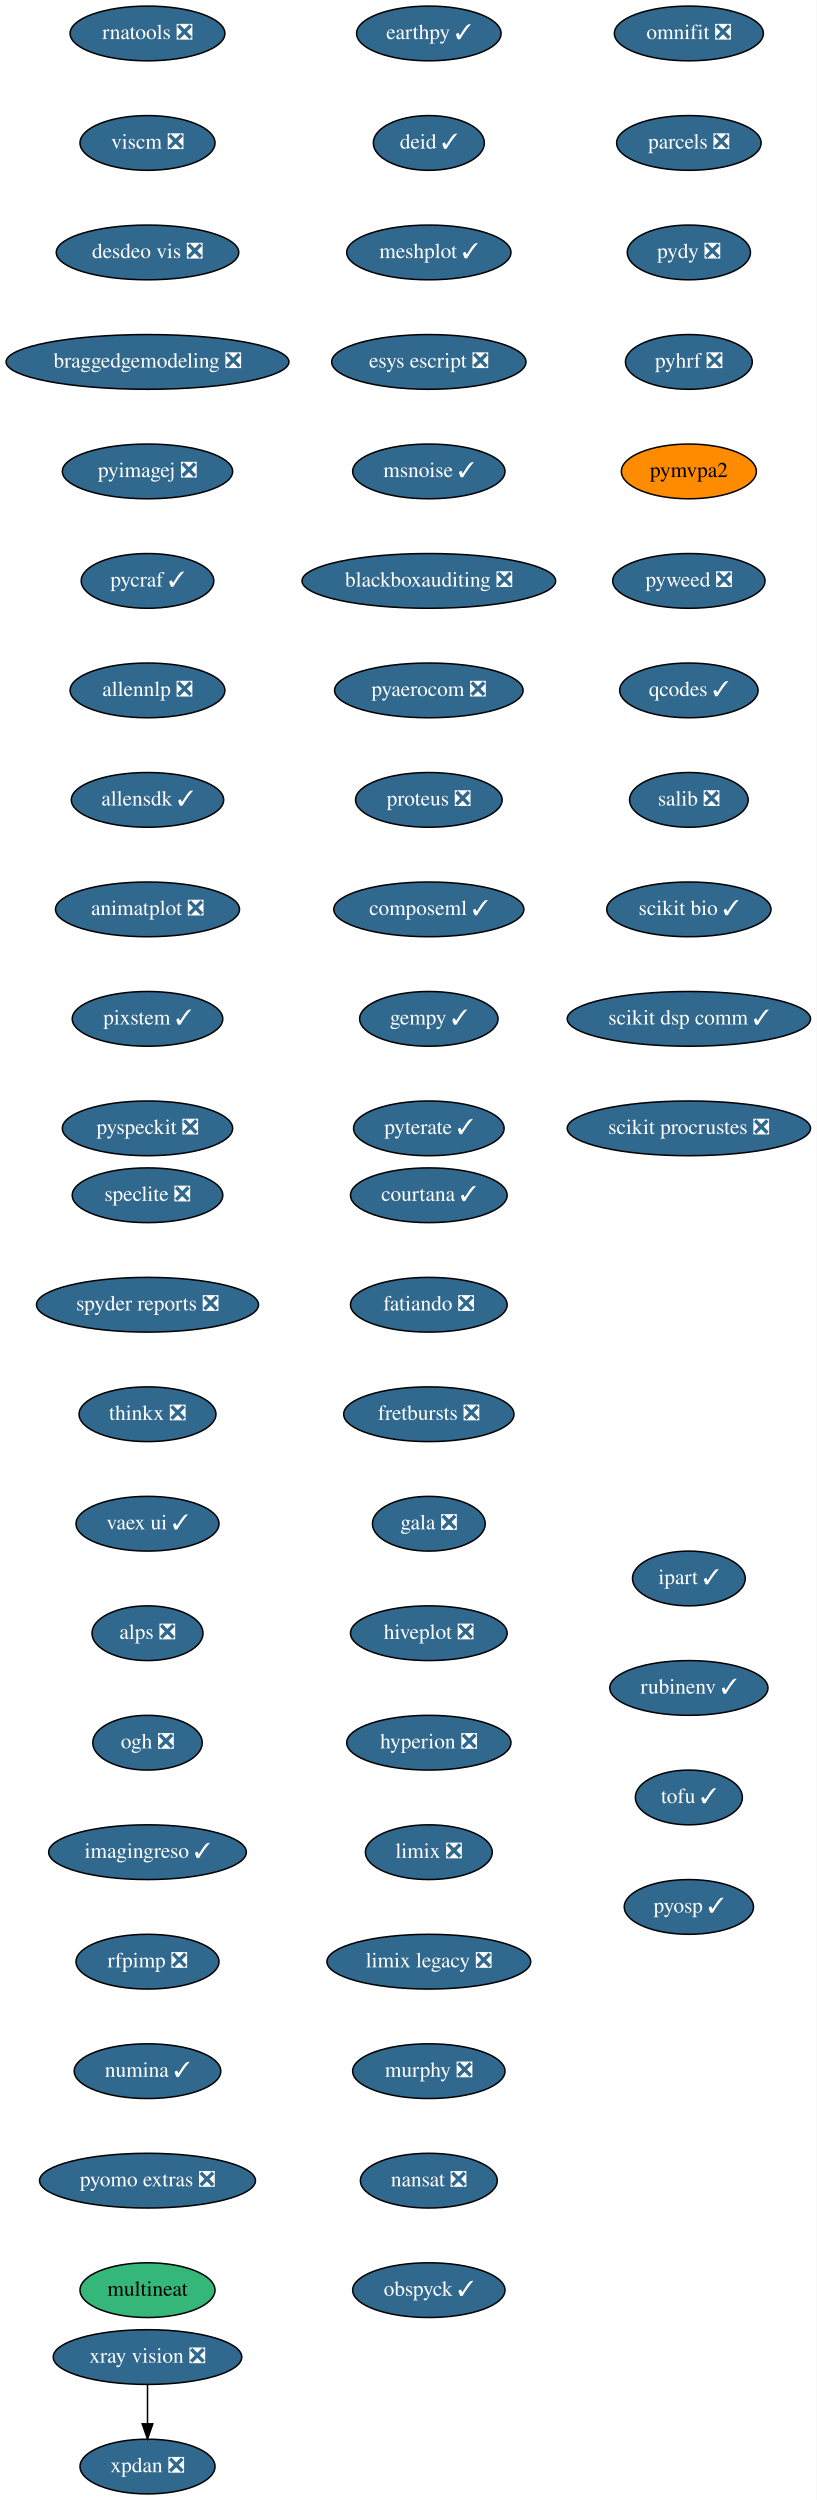
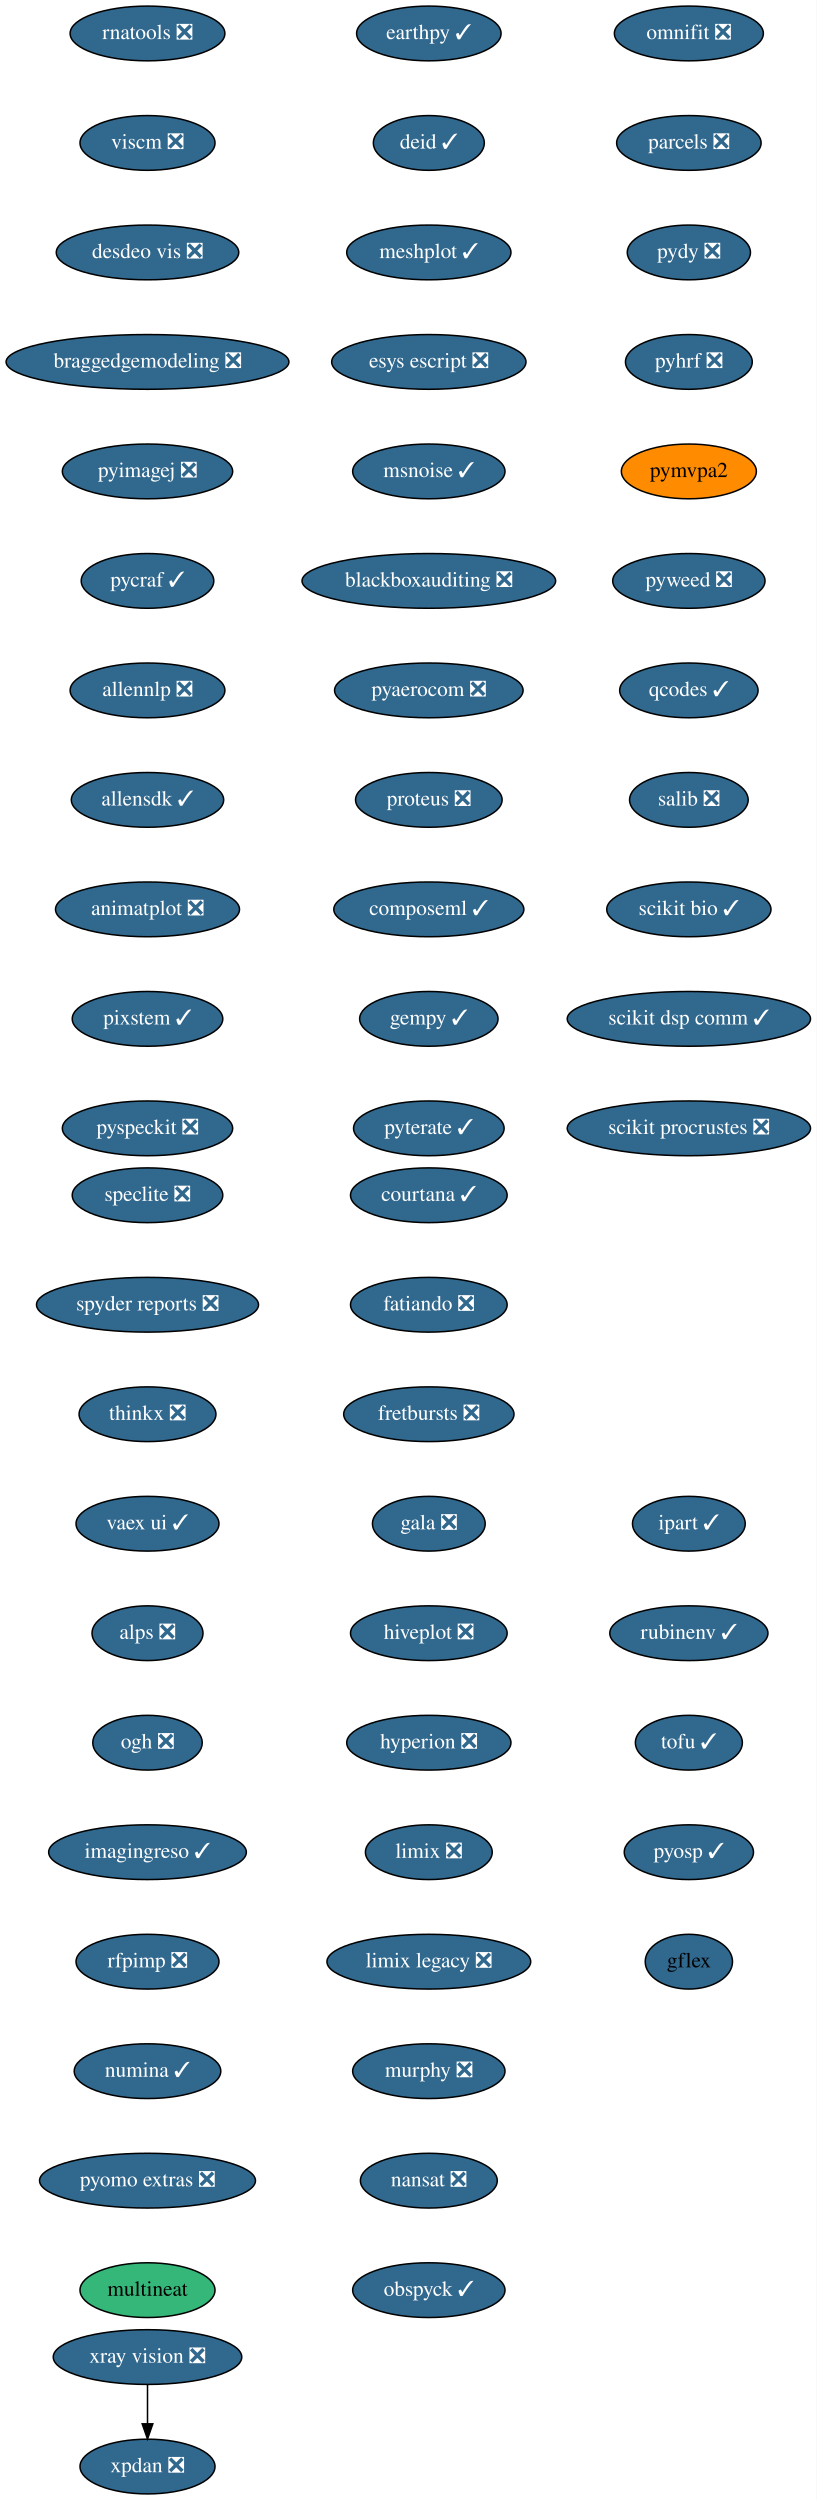
<svg xmlns="http://www.w3.org/2000/svg" xmlns:xlink="http://www.w3.org/1999/xlink" width="537pt" height="1644pt" viewBox="0.00 0.00 537.00 1644.00">
  <g id="graph0" class="graph" transform="scale(1 1) rotate(0) translate(4 1640)">
    <polygon fill="white" stroke="transparent" points="-4,4 -4,-1640 533,-1640 533,4 -4,4" />
    <g id="node1" class="node">
      <g id="a_node1">
        <a xlink:href="https://github.com/conda-forge/courtana-feedstock/pull/7" xlink:title="courtana ✓">
          <ellipse fill="#31688e" stroke="black" cx="278" cy="-854" rx="51.5" ry="18" />
          <text text-anchor="middle" x="278" y="-850.3" font-family="Times,serif" font-size="14.00" fill="white">courtana ✓</text>
        </a>
      </g>
    </g>
    <g id="node2" class="node">
      <g id="a_node2">
        <a xlink:href="https://github.com/conda-forge/fatiando-feedstock/pull/13" xlink:title="fatiando ❎">
          <ellipse fill="#31688e" stroke="black" cx="278" cy="-782" rx="51.5" ry="18" />
          <text text-anchor="middle" x="278" y="-778.3" font-family="Times,serif" font-size="14.00" fill="white">fatiando ❎</text>
        </a>
      </g>
    </g>
    <g id="node3" class="node">
      <g id="a_node3">
        <a xlink:href="https://github.com/conda-forge/fretbursts-feedstock/pull/19" xlink:title="fretbursts ❎">
          <ellipse fill="#31688e" stroke="black" cx="278" cy="-710" rx="56" ry="18" />
          <text text-anchor="middle" x="278" y="-706.3" font-family="Times,serif" font-size="14.00" fill="white">fretbursts ❎</text>
        </a>
      </g>
    </g>
    <g id="node4" class="node">
      <g id="a_node4">
        <a xlink:href="https://github.com/conda-forge/gala-feedstock/pull/7" xlink:title="gala ❎">
          <ellipse fill="#31688e" stroke="black" cx="278" cy="-638" rx="37.09" ry="18" />
          <text text-anchor="middle" x="278" y="-634.3" font-family="Times,serif" font-size="14.00" fill="white">gala ❎</text>
        </a>
      </g>
    </g>
    <g id="node5" class="node">
      <g id="a_node5">
        <a xlink:href="https://github.com/conda-forge/hiveplot-feedstock/pull/5" xlink:title="hiveplot ❎">
          <ellipse fill="#31688e" stroke="black" cx="278" cy="-566" rx="51.5" ry="18" />
          <text text-anchor="middle" x="278" y="-562.3" font-family="Times,serif" font-size="14.00" fill="white">hiveplot ❎</text>
        </a>
      </g>
    </g>
    <g id="node6" class="node">
      <g id="a_node6">
        <a xlink:href="https://github.com/conda-forge/hyperion-feedstock/pull/14" xlink:title="hyperion ❎">
          <ellipse fill="#31688e" stroke="black" cx="278" cy="-494" rx="54" ry="18" />
          <text text-anchor="middle" x="278" y="-490.3" font-family="Times,serif" font-size="14.00" fill="white">hyperion ❎</text>
        </a>
      </g>
    </g>
    <g id="node7" class="node">
      <g id="a_node7">
        <a xlink:href="https://github.com/conda-forge/limix-feedstock/pull/23" xlink:title="limix ❎">
          <ellipse fill="#31688e" stroke="black" cx="278" cy="-422" rx="41.69" ry="18" />
          <text text-anchor="middle" x="278" y="-418.3" font-family="Times,serif" font-size="14.00" fill="white">limix ❎</text>
        </a>
      </g>
    </g>
    <g id="node8" class="node">
      <g id="a_node8">
        <a xlink:href="https://github.com/conda-forge/limix-legacy-feedstock/pull/9" xlink:title="limix legacy ❎">
          <ellipse fill="#31688e" stroke="black" cx="278" cy="-350" rx="67" ry="18" />
          <text text-anchor="middle" x="278" y="-346.3" font-family="Times,serif" font-size="14.00" fill="white">limix legacy ❎</text>
        </a>
      </g>
    </g>
    <g id="node9" class="node">
      <g id="a_node9">
        <a xlink:href="https://github.com/conda-forge/murphy-feedstock/pull/3" xlink:title="murphy ❎">
          <ellipse fill="#31688e" stroke="black" cx="278" cy="-278" rx="50.09" ry="18" />
          <text text-anchor="middle" x="278" y="-274.3" font-family="Times,serif" font-size="14.00" fill="white">murphy ❎</text>
        </a>
      </g>
    </g>
    <g id="node10" class="node">
      <g id="a_node10">
        <a xlink:href="https://github.com/conda-forge/nansat-feedstock/pull/29" xlink:title="nansat ❎">
          <ellipse fill="#31688e" stroke="black" cx="278" cy="-206" rx="45" ry="18" />
          <text text-anchor="middle" x="278" y="-202.3" font-family="Times,serif" font-size="14.00" fill="white">nansat ❎</text>
        </a>
      </g>
    </g>
    <g id="node11" class="node">
      <g id="a_node11">
        <a xlink:href="https://github.com/conda-forge/obspyck-feedstock/pull/15" xlink:title="obspyck ✓">
          <ellipse fill="#31688e" stroke="black" cx="278" cy="-134" rx="50.09" ry="18" />
          <text text-anchor="middle" x="278" y="-130.3" font-family="Times,serif" font-size="14.00" fill="white">obspyck ✓</text>
        </a>
      </g>
    </g>
    <g id="node12" class="node">
      <g id="a_node12">
        <a xlink:href="https://github.com/conda-forge/omnifit-feedstock/pull/4" xlink:title="omnifit ❎">
          <ellipse fill="#31688e" stroke="black" cx="449" cy="-1618" rx="48.99" ry="18" />
          <text text-anchor="middle" x="449" y="-1614.3" font-family="Times,serif" font-size="14.00" fill="white">omnifit ❎</text>
        </a>
      </g>
    </g>
    <g id="node13" class="node">
      <g id="a_node13">
        <a xlink:href="https://github.com/conda-forge/parcels-feedstock/pull/59" xlink:title="parcels ❎">
          <ellipse fill="#31688e" stroke="black" cx="449" cy="-1546" rx="47.5" ry="18" />
          <text text-anchor="middle" x="449" y="-1542.3" font-family="Times,serif" font-size="14.00" fill="white">parcels ❎</text>
        </a>
      </g>
    </g>
    <g id="node14" class="node">
      <g id="a_node14">
        <a xlink:href="https://github.com/conda-forge/pydy-feedstock/pull/14" xlink:title="pydy ❎">
          <ellipse fill="#31688e" stroke="black" cx="449" cy="-1474" rx="40.5" ry="18" />
          <text text-anchor="middle" x="449" y="-1470.3" font-family="Times,serif" font-size="14.00" fill="white">pydy ❎</text>
        </a>
      </g>
    </g>
    <g id="node15" class="node">
      <g id="a_node15">
        <a xlink:href="https://github.com/conda-forge/pyhrf-feedstock/pull/6" xlink:title="pyhrf ❎">
          <ellipse fill="#31688e" stroke="black" cx="449" cy="-1402" rx="41.69" ry="18" />
          <text text-anchor="middle" x="449" y="-1398.3" font-family="Times,serif" font-size="14.00" fill="white">pyhrf ❎</text>
        </a>
      </g>
    </g>
    <g id="node16" class="node">
      <g id="a_node16">
        <a xlink:href="https://github.com/conda-forge/pymvpa2-feedstock" xlink:title="pymvpa2">
          <ellipse fill="#ff8c00" stroke="black" cx="449" cy="-1330" rx="44.39" ry="18" />
          <text text-anchor="middle" x="449" y="-1326.3" font-family="Times,serif" font-size="14.00">pymvpa2</text>
        </a>
      </g>
    </g>
    <g id="node17" class="node">
      <g id="a_node17">
        <a xlink:href="https://github.com/conda-forge/pyweed-feedstock/pull/19" xlink:title="pyweed ❎">
          <ellipse fill="#31688e" stroke="black" cx="449" cy="-1258" rx="50.09" ry="18" />
          <text text-anchor="middle" x="449" y="-1254.3" font-family="Times,serif" font-size="14.00" fill="white">pyweed ❎</text>
        </a>
      </g>
    </g>
    <g id="node18" class="node">
      <g id="a_node18">
        <a xlink:href="https://github.com/conda-forge/qcodes-feedstock/pull/30" xlink:title="qcodes ✓">
          <ellipse fill="#31688e" stroke="black" cx="449" cy="-1186" rx="45.5" ry="18" />
          <text text-anchor="middle" x="449" y="-1182.3" font-family="Times,serif" font-size="14.00" fill="white">qcodes ✓</text>
        </a>
      </g>
    </g>
    <g id="node19" class="node">
      <g id="a_node19">
        <a xlink:href="https://github.com/conda-forge/salib-feedstock/pull/20" xlink:title="salib ❎">
          <ellipse fill="#31688e" stroke="black" cx="449" cy="-1114" rx="39" ry="18" />
          <text text-anchor="middle" x="449" y="-1110.3" font-family="Times,serif" font-size="14.00" fill="white">salib ❎</text>
        </a>
      </g>
    </g>
    <g id="node20" class="node">
      <g id="a_node20">
        <a xlink:href="https://github.com/conda-forge/scikit-bio-feedstock/pull/25" xlink:title="scikit bio ✓">
          <ellipse fill="#31688e" stroke="black" cx="449" cy="-1042" rx="54" ry="18" />
          <text text-anchor="middle" x="449" y="-1038.3" font-family="Times,serif" font-size="14.00" fill="white">scikit bio ✓</text>
        </a>
      </g>
    </g>
    <g id="node21" class="node">
      <g id="a_node21">
        <a xlink:href="https://github.com/conda-forge/scikit-dsp-comm-feedstock/pull/6" xlink:title="scikit dsp comm ✓">
          <ellipse fill="#31688e" stroke="black" cx="449" cy="-970" rx="80" ry="18" />
          <text text-anchor="middle" x="449" y="-966.3" font-family="Times,serif" font-size="14.00" fill="white">scikit dsp comm ✓</text>
        </a>
      </g>
    </g>
    <g id="node22" class="node">
      <g id="a_node22">
        <a xlink:href="https://github.com/conda-forge/scikit-procrustes-feedstock/pull/5" xlink:title="scikit procrustes ❎">
          <ellipse fill="#31688e" stroke="black" cx="449" cy="-898" rx="80" ry="18" />
          <text text-anchor="middle" x="449" y="-894.3" font-family="Times,serif" font-size="14.00" fill="white">scikit procrustes ❎</text>
        </a>
      </g>
    </g>
    <g id="node23" class="node">
      <g id="a_node23">
        <a xlink:href="https://github.com/conda-forge/speclite-feedstock/pull/5" xlink:title="speclite ❎">
          <ellipse fill="#31688e" stroke="black" cx="93" cy="-854" rx="49.5" ry="18" />
          <text text-anchor="middle" x="93" y="-850.3" font-family="Times,serif" font-size="14.00" fill="white">speclite ❎</text>
        </a>
      </g>
    </g>
    <g id="node24" class="node">
      <g id="a_node24">
        <a xlink:href="https://github.com/conda-forge/spyder-reports-feedstock/pull/5" xlink:title="spyder reports ❎">
          <ellipse fill="#31688e" stroke="black" cx="93" cy="-782" rx="73" ry="18" />
          <text text-anchor="middle" x="93" y="-778.3" font-family="Times,serif" font-size="14.00" fill="white">spyder reports ❎</text>
        </a>
      </g>
    </g>
    <g id="node25" class="node">
      <g id="a_node25">
        <a xlink:href="https://github.com/conda-forge/thinkx-feedstock/pull/5" xlink:title="thinkx ❎">
          <ellipse fill="#31688e" stroke="black" cx="93" cy="-710" rx="45" ry="18" />
          <text text-anchor="middle" x="93" y="-706.3" font-family="Times,serif" font-size="14.00" fill="white">thinkx ❎</text>
        </a>
      </g>
    </g>
    <g id="node26" class="node">
      <g id="a_node26">
        <a xlink:href="https://github.com/conda-forge/vaex-ui-feedstock/pull/12" xlink:title="vaex ui ✓">
          <ellipse fill="#31688e" stroke="black" cx="93" cy="-638" rx="47" ry="18" />
          <text text-anchor="middle" x="93" y="-634.3" font-family="Times,serif" font-size="14.00" fill="white">vaex ui ✓</text>
        </a>
      </g>
    </g>
    <g id="node27" class="node">
      <g id="a_node27">
        <a xlink:href="https://github.com/conda-forge/alps-feedstock/pull/29" xlink:title="alps ❎">
          <ellipse fill="#31688e" stroke="black" cx="93" cy="-566" rx="36.5" ry="18" />
          <text text-anchor="middle" x="93" y="-562.3" font-family="Times,serif" font-size="14.00" fill="white">alps ❎</text>
        </a>
      </g>
    </g>
    <g id="node30" class="node">
      <g id="a_node30">
        <a xlink:href="https://github.com/conda-forge/ogh-feedstock/pull/9" xlink:title="ogh ❎">
          <ellipse fill="#31688e" stroke="black" cx="93" cy="-494" rx="36" ry="18" />
          <text text-anchor="middle" x="93" y="-490.3" font-family="Times,serif" font-size="14.00" fill="white">ogh ❎</text>
        </a>
      </g>
    </g>
    <g id="node28" class="node">
      <g id="a_node28">
        <a xlink:href="https://github.com/conda-forge/xpdan-feedstock/pull/38" xlink:title="xpdan ❎">
          <ellipse fill="#31688e" stroke="black" cx="93" cy="-18" rx="44.39" ry="18" />
          <text text-anchor="middle" x="93" y="-14.3" font-family="Times,serif" font-size="14.00" fill="white">xpdan ❎</text>
        </a>
      </g>
    </g>
    <g id="node29" class="node">
      <g id="a_node29">
        <a xlink:href="https://github.com/conda-forge/xray-vision-feedstock/pull/12" xlink:title="xray vision ❎">
          <ellipse fill="#31688e" stroke="black" cx="93" cy="-90" rx="61.99" ry="18" />
          <text text-anchor="middle" x="93" y="-86.3" font-family="Times,serif" font-size="14.00" fill="white">xray vision ❎</text>
        </a>
      </g>
    </g>
    <g id="edge25" class="edge">
      <path fill="none" stroke="black" d="M93,-71.7C93,-63.98 93,-54.71 93,-46.11" />
      <polygon fill="black" stroke="black" points="96.5,-46.1 93,-36.1 89.5,-46.1 96.5,-46.1" />
    </g>
    <g id="node31" class="node">
      <g id="a_node31">
        <a xlink:href="https://github.com/conda-forge/imagingreso-feedstock/pull/19" xlink:title="imagingreso ✓">
          <ellipse fill="#31688e" stroke="black" cx="93" cy="-422" rx="65" ry="18" />
          <text text-anchor="middle" x="93" y="-418.3" font-family="Times,serif" font-size="14.00" fill="white">imagingreso ✓</text>
        </a>
      </g>
    </g>
    <g id="node32" class="node">
      <g id="a_node32">
        <a xlink:href="https://github.com/conda-forge/rfpimp-feedstock/pull/9" xlink:title="rfpimp ❎">
          <ellipse fill="#31688e" stroke="black" cx="93" cy="-350" rx="47" ry="18" />
          <text text-anchor="middle" x="93" y="-346.3" font-family="Times,serif" font-size="14.00" fill="white">rfpimp ❎</text>
        </a>
      </g>
    </g>
    <g id="node33" class="node">
      <g id="a_node33">
        <a xlink:href="https://github.com/conda-forge/numina-feedstock/pull/22" xlink:title="numina ✓">
          <ellipse fill="#31688e" stroke="black" cx="93" cy="-278" rx="48.19" ry="18" />
          <text text-anchor="middle" x="93" y="-274.3" font-family="Times,serif" font-size="14.00" fill="white">numina ✓</text>
        </a>
      </g>
    </g>
    <g id="node34" class="node">
      <g id="a_node34">
        <a xlink:href="https://github.com/conda-forge/pyomo.extras-feedstock/pull/25" xlink:title="pyomo extras ❎">
          <ellipse fill="#31688e" stroke="black" cx="93" cy="-206" rx="71" ry="18" />
          <text text-anchor="middle" x="93" y="-202.3" font-family="Times,serif" font-size="14.00" fill="white">pyomo extras ❎</text>
        </a>
      </g>
    </g>
    <g id="node35" class="node">
      <g id="a_node35">
        <a xlink:href="https://github.com/conda-forge/multineat-feedstock" xlink:title="multineat">
          <ellipse fill="#35b779" stroke="black" cx="93" cy="-134" rx="44.39" ry="18" />
          <text text-anchor="middle" x="93" y="-130.3" font-family="Times,serif" font-size="14.00">multineat</text>
        </a>
      </g>
    </g>
    <g id="node36" class="node">
      <g id="a_node36">
        <a xlink:href="https://github.com/conda-forge/rnatools-feedstock/pull/3" xlink:title="rnatools ❎">
          <ellipse fill="#31688e" stroke="black" cx="93" cy="-1618" rx="50.89" ry="18" />
          <text text-anchor="middle" x="93" y="-1614.3" font-family="Times,serif" font-size="14.00" fill="white">rnatools ❎</text>
        </a>
      </g>
    </g>
    <g id="node37" class="node">
      <g id="a_node37">
        <a xlink:href="https://github.com/conda-forge/viscm-feedstock/pull/4" xlink:title="viscm ❎">
          <ellipse fill="#31688e" stroke="black" cx="93" cy="-1546" rx="44.39" ry="18" />
          <text text-anchor="middle" x="93" y="-1542.3" font-family="Times,serif" font-size="14.00" fill="white">viscm ❎</text>
        </a>
      </g>
    </g>
    <g id="node38" class="node">
      <g id="a_node38">
        <a xlink:href="https://github.com/conda-forge/desdeo-vis-feedstock/pull/5" xlink:title="desdeo vis ❎">
          <ellipse fill="#31688e" stroke="black" cx="93" cy="-1474" rx="60" ry="18" />
          <text text-anchor="middle" x="93" y="-1470.3" font-family="Times,serif" font-size="14.00" fill="white">desdeo vis ❎</text>
        </a>
      </g>
    </g>
    <g id="node39" class="node">
      <g id="a_node39">
        <a xlink:href="https://github.com/conda-forge/braggedgemodeling-feedstock/pull/3" xlink:title="braggedgemodeling ❎">
          <ellipse fill="#31688e" stroke="black" cx="93" cy="-1402" rx="93" ry="18" />
          <text text-anchor="middle" x="93" y="-1398.3" font-family="Times,serif" font-size="14.00" fill="white">braggedgemodeling ❎</text>
        </a>
      </g>
    </g>
    <g id="node40" class="node">
      <g id="a_node40">
        <a xlink:href="https://github.com/conda-forge/pyimagej-feedstock/pull/9" xlink:title="pyimagej ❎">
          <ellipse fill="#31688e" stroke="black" cx="93" cy="-1330" rx="56" ry="18" />
          <text text-anchor="middle" x="93" y="-1326.3" font-family="Times,serif" font-size="14.00" fill="white">pyimagej ❎</text>
        </a>
      </g>
    </g>
    <g id="node41" class="node">
      <g id="a_node41">
        <a xlink:href="https://github.com/conda-forge/pycraf-feedstock/pull/8" xlink:title="pycraf ✓">
          <ellipse fill="#31688e" stroke="black" cx="93" cy="-1258" rx="43.59" ry="18" />
          <text text-anchor="middle" x="93" y="-1254.3" font-family="Times,serif" font-size="14.00" fill="white">pycraf ✓</text>
        </a>
      </g>
    </g>
    <g id="node42" class="node">
      <g id="a_node42">
        <a xlink:href="https://github.com/conda-forge/allennlp-feedstock/pull/8" xlink:title="allennlp ❎">
          <ellipse fill="#31688e" stroke="black" cx="93" cy="-1186" rx="50.89" ry="18" />
          <text text-anchor="middle" x="93" y="-1182.3" font-family="Times,serif" font-size="14.00" fill="white">allennlp ❎</text>
        </a>
      </g>
    </g>
    <g id="node43" class="node">
      <g id="a_node43">
        <a xlink:href="https://github.com/conda-forge/allensdk-feedstock/pull/4" xlink:title="allensdk ✓">
          <ellipse fill="#31688e" stroke="black" cx="93" cy="-1114" rx="50.09" ry="18" />
          <text text-anchor="middle" x="93" y="-1110.3" font-family="Times,serif" font-size="14.00" fill="white">allensdk ✓</text>
        </a>
      </g>
    </g>
    <g id="node44" class="node">
      <g id="a_node44">
        <a xlink:href="https://github.com/conda-forge/animatplot-feedstock/pull/3" xlink:title="animatplot ❎">
          <ellipse fill="#31688e" stroke="black" cx="93" cy="-1042" rx="60.5" ry="18" />
          <text text-anchor="middle" x="93" y="-1038.3" font-family="Times,serif" font-size="14.00" fill="white">animatplot ❎</text>
        </a>
      </g>
    </g>
    <g id="node45" class="node">
      <g id="a_node45">
        <a xlink:href="https://github.com/conda-forge/pixstem-feedstock/pull/3" xlink:title="pixstem ✓">
          <ellipse fill="#31688e" stroke="black" cx="93" cy="-970" rx="49.5" ry="18" />
          <text text-anchor="middle" x="93" y="-966.3" font-family="Times,serif" font-size="14.00" fill="white">pixstem ✓</text>
        </a>
      </g>
    </g>
    <g id="node46" class="node">
      <g id="a_node46">
        <a xlink:href="https://github.com/conda-forge/pyspeckit-feedstock/pull/3" xlink:title="pyspeckit ❎">
          <ellipse fill="#31688e" stroke="black" cx="93" cy="-898" rx="56" ry="18" />
          <text text-anchor="middle" x="93" y="-894.3" font-family="Times,serif" font-size="14.00" fill="white">pyspeckit ❎</text>
        </a>
      </g>
    </g>
    <g id="node47" class="node">
      <g id="a_node47">
        <a xlink:href="https://github.com/conda-forge/earthpy-feedstock/pull/12" xlink:title="earthpy ✓">
          <ellipse fill="#31688e" stroke="black" cx="278" cy="-1618" rx="47.5" ry="18" />
          <text text-anchor="middle" x="278" y="-1614.3" font-family="Times,serif" font-size="14.00" fill="white">earthpy ✓</text>
        </a>
      </g>
    </g>
    <g id="node48" class="node">
      <g id="a_node48">
        <a xlink:href="https://github.com/conda-forge/deid-feedstock/pull/17" xlink:title="deid ✓">
          <ellipse fill="#31688e" stroke="black" cx="278" cy="-1546" rx="36.5" ry="18" />
          <text text-anchor="middle" x="278" y="-1542.3" font-family="Times,serif" font-size="14.00" fill="white">deid ✓</text>
        </a>
      </g>
    </g>
    <g id="node49" class="node">
      <g id="a_node49">
        <a xlink:href="https://github.com/conda-forge/meshplot-feedstock/pull/12" xlink:title="meshplot ✓">
          <ellipse fill="#31688e" stroke="black" cx="278" cy="-1474" rx="54" ry="18" />
          <text text-anchor="middle" x="278" y="-1470.3" font-family="Times,serif" font-size="14.00" fill="white">meshplot ✓</text>
        </a>
      </g>
    </g>
    <g id="node50" class="node">
      <g id="a_node50">
        <a xlink:href="https://github.com/conda-forge/esys-escript-feedstock/pull/26" xlink:title="esys escript ❎">
          <ellipse fill="#31688e" stroke="black" cx="278" cy="-1402" rx="63.89" ry="18" />
          <text text-anchor="middle" x="278" y="-1398.3" font-family="Times,serif" font-size="14.00" fill="white">esys escript ❎</text>
        </a>
      </g>
    </g>
    <g id="node51" class="node">
      <g id="a_node51">
        <a xlink:href="https://github.com/conda-forge/msnoise-feedstock/pull/5" xlink:title="msnoise ✓">
          <ellipse fill="#31688e" stroke="black" cx="278" cy="-1330" rx="50.09" ry="18" />
          <text text-anchor="middle" x="278" y="-1326.3" font-family="Times,serif" font-size="14.00" fill="white">msnoise ✓</text>
        </a>
      </g>
    </g>
    <g id="node52" class="node">
      <g id="a_node52">
        <a xlink:href="https://github.com/conda-forge/blackboxauditing-feedstock/pull/2" xlink:title="blackboxauditing ❎">
          <ellipse fill="#31688e" stroke="black" cx="278" cy="-1258" rx="83.39" ry="18" />
          <text text-anchor="middle" x="278" y="-1254.3" font-family="Times,serif" font-size="14.00" fill="white">blackboxauditing ❎</text>
        </a>
      </g>
    </g>
    <g id="node53" class="node">
      <g id="a_node53">
        <a xlink:href="https://github.com/conda-forge/pyaerocom-feedstock/pull/5" xlink:title="pyaerocom ❎">
          <ellipse fill="#31688e" stroke="black" cx="278" cy="-1186" rx="61.99" ry="18" />
          <text text-anchor="middle" x="278" y="-1182.3" font-family="Times,serif" font-size="14.00" fill="white">pyaerocom ❎</text>
        </a>
      </g>
    </g>
    <g id="node54" class="node">
      <g id="a_node54">
        <a xlink:href="https://github.com/conda-forge/proteus-feedstock/pull/23" xlink:title="proteus ❎">
          <ellipse fill="#31688e" stroke="black" cx="278" cy="-1114" rx="48.19" ry="18" />
          <text text-anchor="middle" x="278" y="-1110.3" font-family="Times,serif" font-size="14.00" fill="white">proteus ❎</text>
        </a>
      </g>
    </g>
    <g id="node55" class="node">
      <g id="a_node55">
        <a xlink:href="https://github.com/conda-forge/composeml-feedstock/pull/1" xlink:title="composeml ✓">
          <ellipse fill="#31688e" stroke="black" cx="278" cy="-1042" rx="62.5" ry="18" />
          <text text-anchor="middle" x="278" y="-1038.3" font-family="Times,serif" font-size="14.00" fill="white">composeml ✓</text>
        </a>
      </g>
    </g>
    <g id="node56" class="node">
      <g id="a_node56">
        <a xlink:href="https://github.com/conda-forge/gempy-feedstock/pull/9" xlink:title="gempy ✓">
          <ellipse fill="#31688e" stroke="black" cx="278" cy="-970" rx="45.5" ry="18" />
          <text text-anchor="middle" x="278" y="-966.3" font-family="Times,serif" font-size="14.00" fill="white">gempy ✓</text>
        </a>
      </g>
    </g>
    <g id="node57" class="node">
      <g id="a_node57">
        <a xlink:href="https://github.com/conda-forge/pyterate-feedstock/pull/1" xlink:title="pyterate ✓">
          <ellipse fill="#31688e" stroke="black" cx="278" cy="-898" rx="49.5" ry="18" />
          <text text-anchor="middle" x="278" y="-894.3" font-family="Times,serif" font-size="14.00" fill="white">pyterate ✓</text>
        </a>
      </g>
    </g>
    <g id="node58" class="node">
      <g id="a_node58">
        <a xlink:href="https://github.com/conda-forge/ipart-feedstock/pull/1" xlink:title="ipart ✓">
-           <ellipse fill="#31688e" stroke="black" cx="449" cy="-602" rx="37.09" ry="18" />
-           <text text-anchor="middle" x="449" y="-598.3" font-family="Times,serif" font-size="14.00" fill="white">ipart ✓</text>
+           <ellipse fill="#31688e" stroke="black" cx="449" cy="-638" rx="37.09" ry="18" />
+           <text text-anchor="middle" x="449" y="-634.3" font-family="Times,serif" font-size="14.00" fill="white">ipart ✓</text>
        </a>
      </g>
    </g>
    <g id="node59" class="node">
      <g id="a_node59">
        <a xlink:href="https://github.com/conda-forge/rubinenv-feedstock/pull/1" xlink:title="rubinenv ✓">
-           <ellipse fill="#31688e" stroke="black" cx="449" cy="-530" rx="52" ry="18" />
-           <text text-anchor="middle" x="449" y="-526.3" font-family="Times,serif" font-size="14.00" fill="white">rubinenv ✓</text>
+           <ellipse fill="#31688e" stroke="black" cx="449" cy="-566" rx="52" ry="18" />
+           <text text-anchor="middle" x="449" y="-562.3" font-family="Times,serif" font-size="14.00" fill="white">rubinenv ✓</text>
        </a>
      </g>
    </g>
    <g id="node60" class="node">
      <g id="a_node60">
        <a xlink:href="https://github.com/conda-forge/tofu-feedstock/pull/2" xlink:title="tofu ✓">
-           <ellipse fill="#31688e" stroke="black" cx="449" cy="-458" rx="35.19" ry="18" />
-           <text text-anchor="middle" x="449" y="-454.3" font-family="Times,serif" font-size="14.00" fill="white">tofu ✓</text>
+           <ellipse fill="#31688e" stroke="black" cx="449" cy="-494" rx="35.19" ry="18" />
+           <text text-anchor="middle" x="449" y="-490.3" font-family="Times,serif" font-size="14.00" fill="white">tofu ✓</text>
        </a>
      </g>
    </g>
    <g id="node61" class="node">
      <g id="a_node61">
        <a xlink:href="https://github.com/conda-forge/pyosp-feedstock/pull/1" xlink:title="pyosp ✓">
-           <ellipse fill="#31688e" stroke="black" cx="449" cy="-386" rx="42.49" ry="18" />
-           <text text-anchor="middle" x="449" y="-382.3" font-family="Times,serif" font-size="14.00" fill="white">pyosp ✓</text>
+           <ellipse fill="#31688e" stroke="black" cx="449" cy="-422" rx="42.49" ry="18" />
+           <text text-anchor="middle" x="449" y="-418.3" font-family="Times,serif" font-size="14.00" fill="white">pyosp ✓</text>
+         </a>
+       </g>
+     </g>
+     <g id="node62" class="node">
+       <g id="a_node62">
+         <a xlink:href="https://github.com/conda-forge/gflex-feedstock" xlink:title="gflex">
+           <ellipse fill="#31688e" stroke="black" cx="449" cy="-350" rx="28.7" ry="18" />
+           <text text-anchor="middle" x="449" y="-346.3" font-family="Times,serif" font-size="14.00">gflex</text>
        </a>
      </g>
    </g>
  </g>
</svg>
